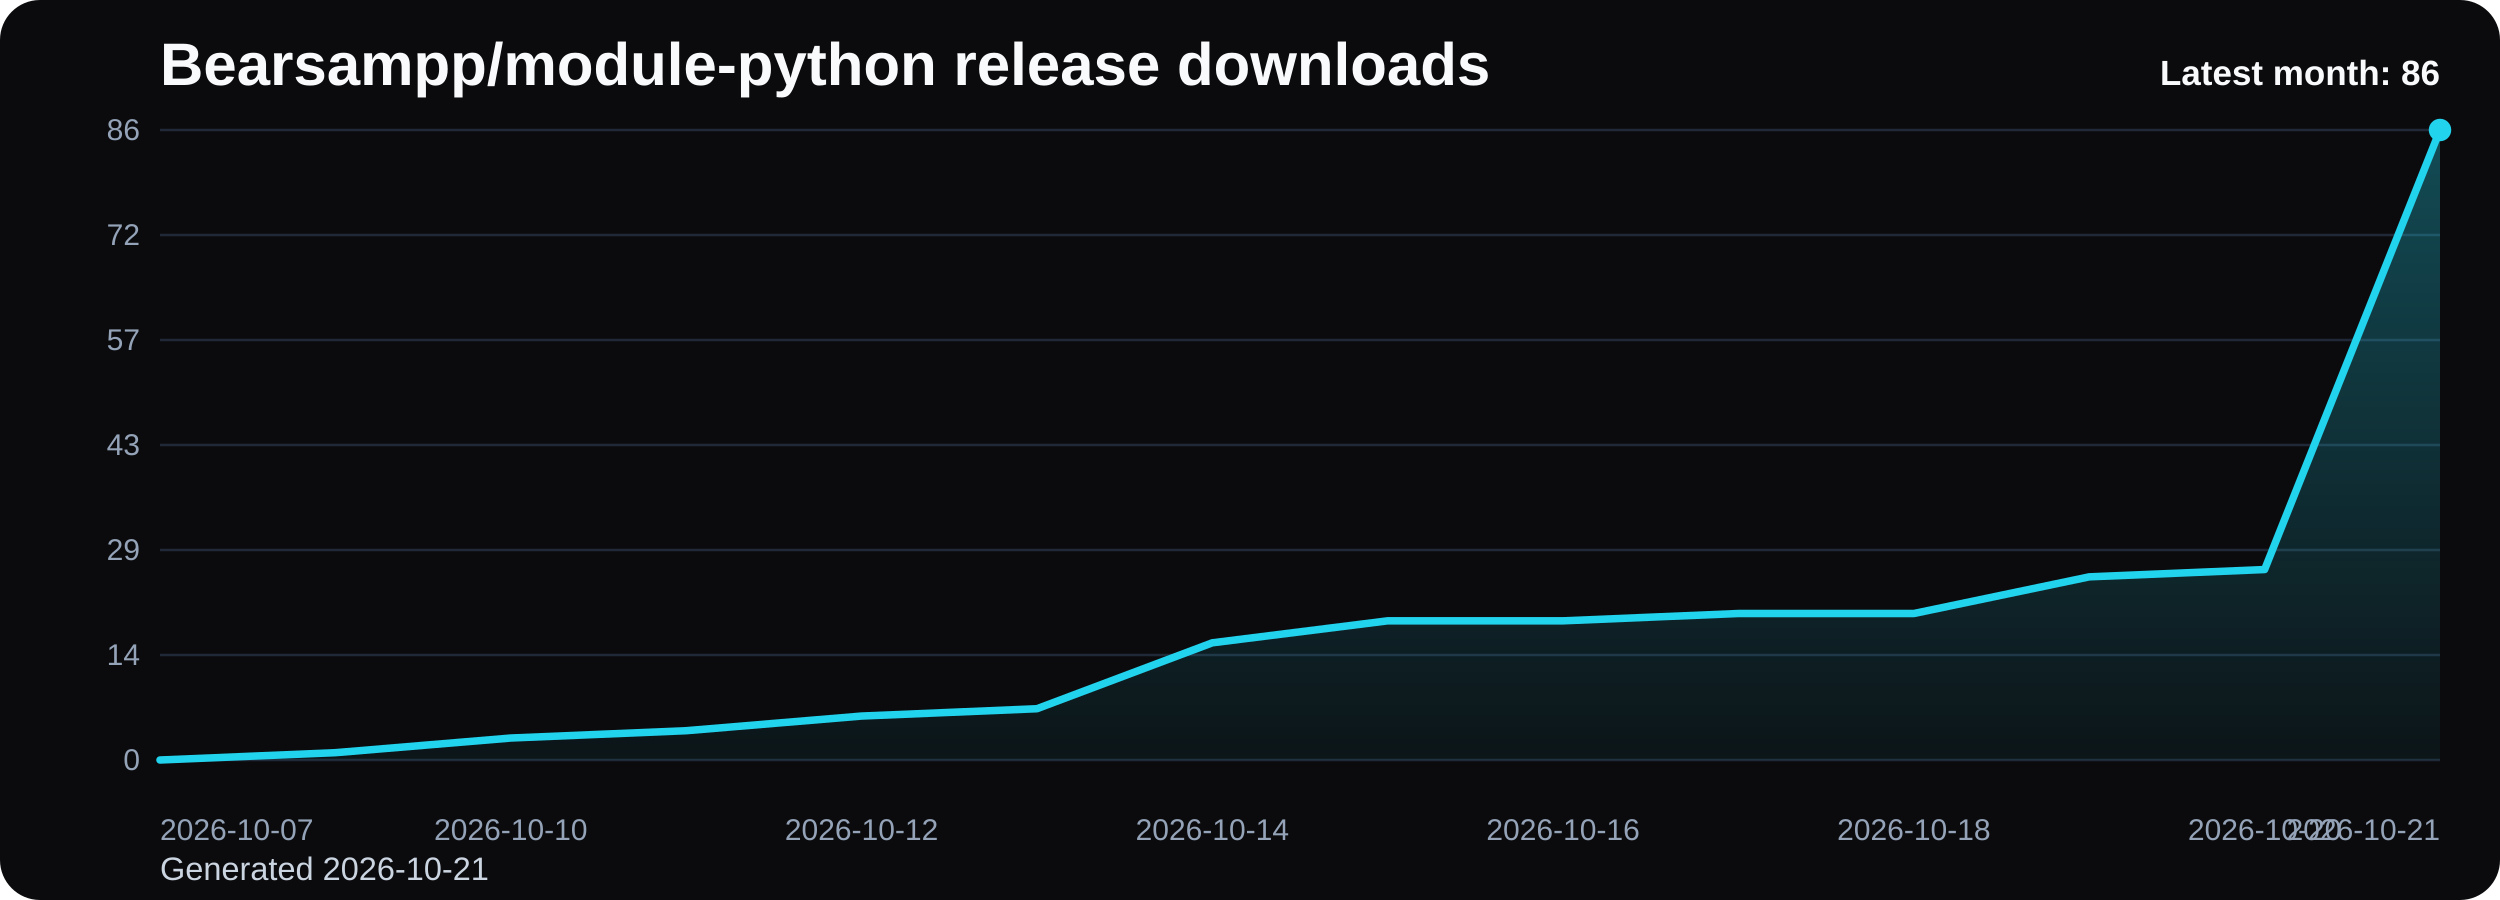
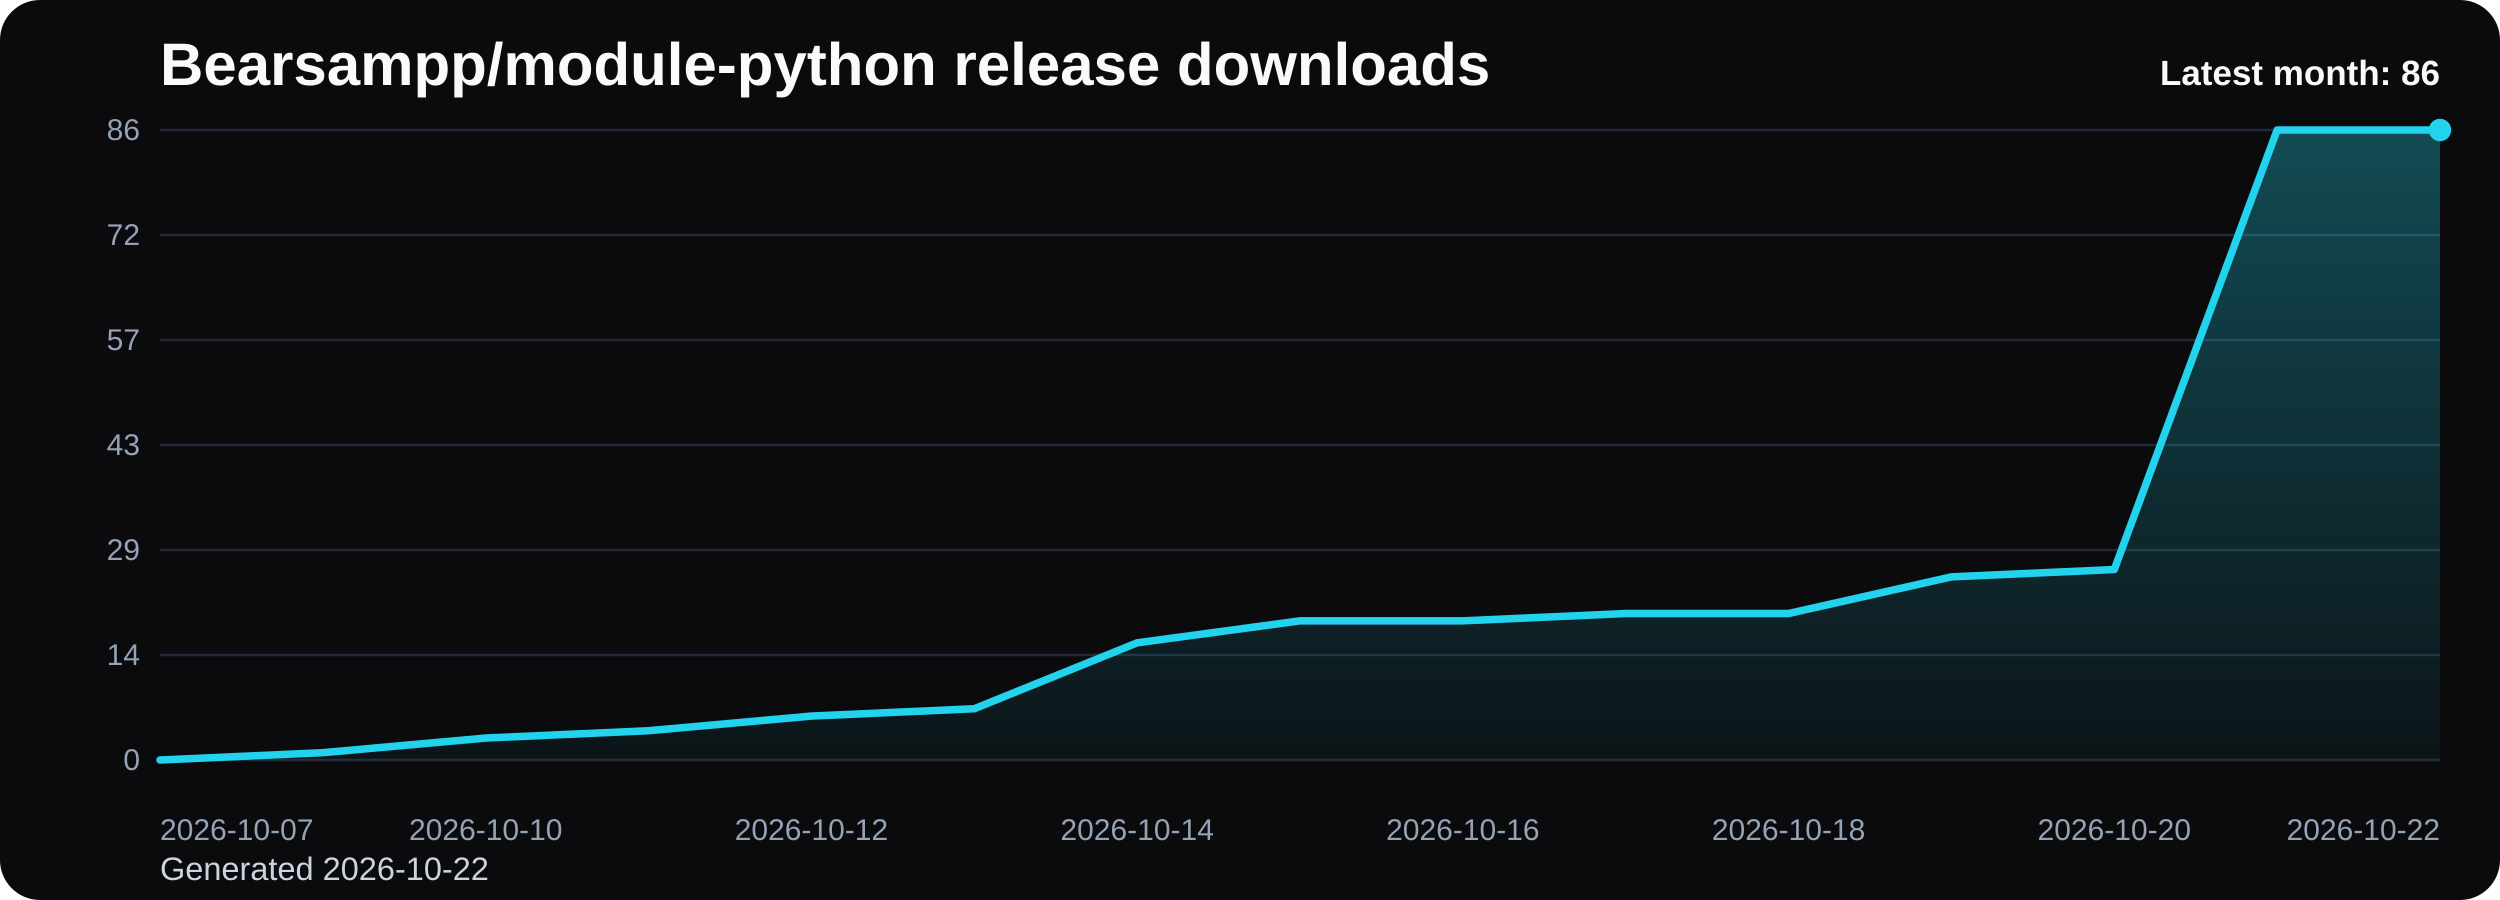
<svg xmlns="http://www.w3.org/2000/svg" viewBox="0 0 1000 360" role="img" aria-label="Bearsampp/module-python release downloads chart">
  <defs>
    <linearGradient id="fill-monthly-black" x1="0" y1="0" x2="0" y2="1">
      <stop offset="0%" stop-color="#22d3ee" stop-opacity="0.32" />
      <stop offset="100%" stop-color="#22d3ee" stop-opacity="0.05" />
    </linearGradient>
    <style>
      .bg { fill: #0b0b0d; }
      .title { font: 700 24px Arial, sans-serif; fill: #f8fafc; }
      .sub { font: 400 13px Arial, sans-serif; fill: #cbd5e1; }
      .grid { stroke: #1f2937; stroke-width: 1; }
      .axis { font: 400 12px Arial, sans-serif; fill: #94a3b8; }
      .line { fill: none; stroke: #22d3ee; stroke-width: 3; stroke-linecap: round; stroke-linejoin: round; }
      .dot { fill: #22d3ee; }
      .value { font: 600 11px Arial, sans-serif; fill: #cbd5e1; }
      .latest { font: 700 14px Arial, sans-serif; fill: #f8fafc; }
    </style>
  </defs>
  <rect class="bg" x="0" y="0" width="1000" height="360" rx="16" />
  <text class="title" x="64" y="34">Bearsampp/module-python release downloads</text>
-   <text class="sub" x="64" y="352">Generated 2026-10-21</text>
+   <text class="sub" x="64" y="352">Generated 2026-10-22</text>
  <line x1="64" y1="52.00" x2="976" y2="52.00" class="grid" />
  <text x="56" y="56.00" text-anchor="end" class="axis">86</text>
  <line x1="64" y1="94.00" x2="976" y2="94.00" class="grid" />
  <text x="56" y="98.00" text-anchor="end" class="axis">72</text>
  <line x1="64" y1="136.00" x2="976" y2="136.00" class="grid" />
  <text x="56" y="140.00" text-anchor="end" class="axis">57</text>
  <line x1="64" y1="178.00" x2="976" y2="178.00" class="grid" />
  <text x="56" y="182.00" text-anchor="end" class="axis">43</text>
  <line x1="64" y1="220.00" x2="976" y2="220.00" class="grid" />
  <text x="56" y="224.00" text-anchor="end" class="axis">29</text>
  <line x1="64" y1="262.00" x2="976" y2="262.00" class="grid" />
  <text x="56" y="266.00" text-anchor="end" class="axis">14</text>
  <line x1="64" y1="304.00" x2="976" y2="304.00" class="grid" />
  <text x="56" y="308.00" text-anchor="end" class="axis">0</text>
-   <path d="M 64.00 304 L 64.00 304.00 L 134.15 301.07 L 204.31 295.21 L 274.46 292.28 L 344.62 286.42 L 414.77 283.49 L 484.92 257.12 L 555.08 248.33 L 625.23 248.33 L 695.38 245.40 L 765.54 245.40 L 835.69 230.74 L 905.85 227.81 L 976.00 52.00 L 976.00 304 Z" fill="url(#fill-monthly-black)" />
-   <polyline class="line" points="64.00,304.00 134.15,301.07 204.31,295.21 274.46,292.28 344.62,286.42 414.77,283.49 484.92,257.12 555.08,248.33 625.23,248.33 695.38,245.40 765.54,245.40 835.69,230.74 905.85,227.81 976.00,52.00" />
+   <path d="M 64.00 304 L 64.00 304.00 L 129.14 301.07 L 194.29 295.21 L 259.43 292.28 L 324.57 286.42 L 389.71 283.49 L 454.86 257.12 L 520.00 248.33 L 585.14 248.33 L 650.29 245.40 L 715.43 245.40 L 780.57 230.74 L 845.71 227.81 L 910.86 52.00 L 976.00 52.00 L 976.00 304 Z" fill="url(#fill-monthly-black)" />
+   <polyline class="line" points="64.00,304.00 129.14,301.07 194.29,295.21 259.43,292.28 324.57,286.42 389.71,283.49 454.86,257.12 520.00,248.33 585.14,248.33 650.29,245.40 715.43,245.40 780.57,230.74 845.71,227.81 910.86,52.00 976.00,52.00" />
  <circle class="dot" cx="976.00" cy="52.00" r="4.5" />
  <text class="axis" x="64.00" y="336" text-anchor="start">2026-10-07</text>
-   <text class="axis" x="204.31" y="336" text-anchor="middle">2026-10-10</text>
-   <text class="axis" x="344.62" y="336" text-anchor="middle">2026-10-12</text>
-   <text class="axis" x="484.92" y="336" text-anchor="middle">2026-10-14</text>
-   <text class="axis" x="625.23" y="336" text-anchor="middle">2026-10-16</text>
-   <text class="axis" x="765.54" y="336" text-anchor="middle">2026-10-18</text>
-   <text class="axis" x="905.85" y="336" text-anchor="middle">2026-10-20</text>
-   <text class="axis" x="976.00" y="336" text-anchor="end">2026-10-21</text>
+   <text class="axis" x="194.29" y="336" text-anchor="middle">2026-10-10</text>
+   <text class="axis" x="324.57" y="336" text-anchor="middle">2026-10-12</text>
+   <text class="axis" x="454.86" y="336" text-anchor="middle">2026-10-14</text>
+   <text class="axis" x="585.14" y="336" text-anchor="middle">2026-10-16</text>
+   <text class="axis" x="715.43" y="336" text-anchor="middle">2026-10-18</text>
+   <text class="axis" x="845.71" y="336" text-anchor="middle">2026-10-20</text>
+   <text class="axis" x="976.00" y="336" text-anchor="end">2026-10-22</text>
  <text class="latest" x="976" y="34" text-anchor="end">Latest month: 86</text>
</svg>
